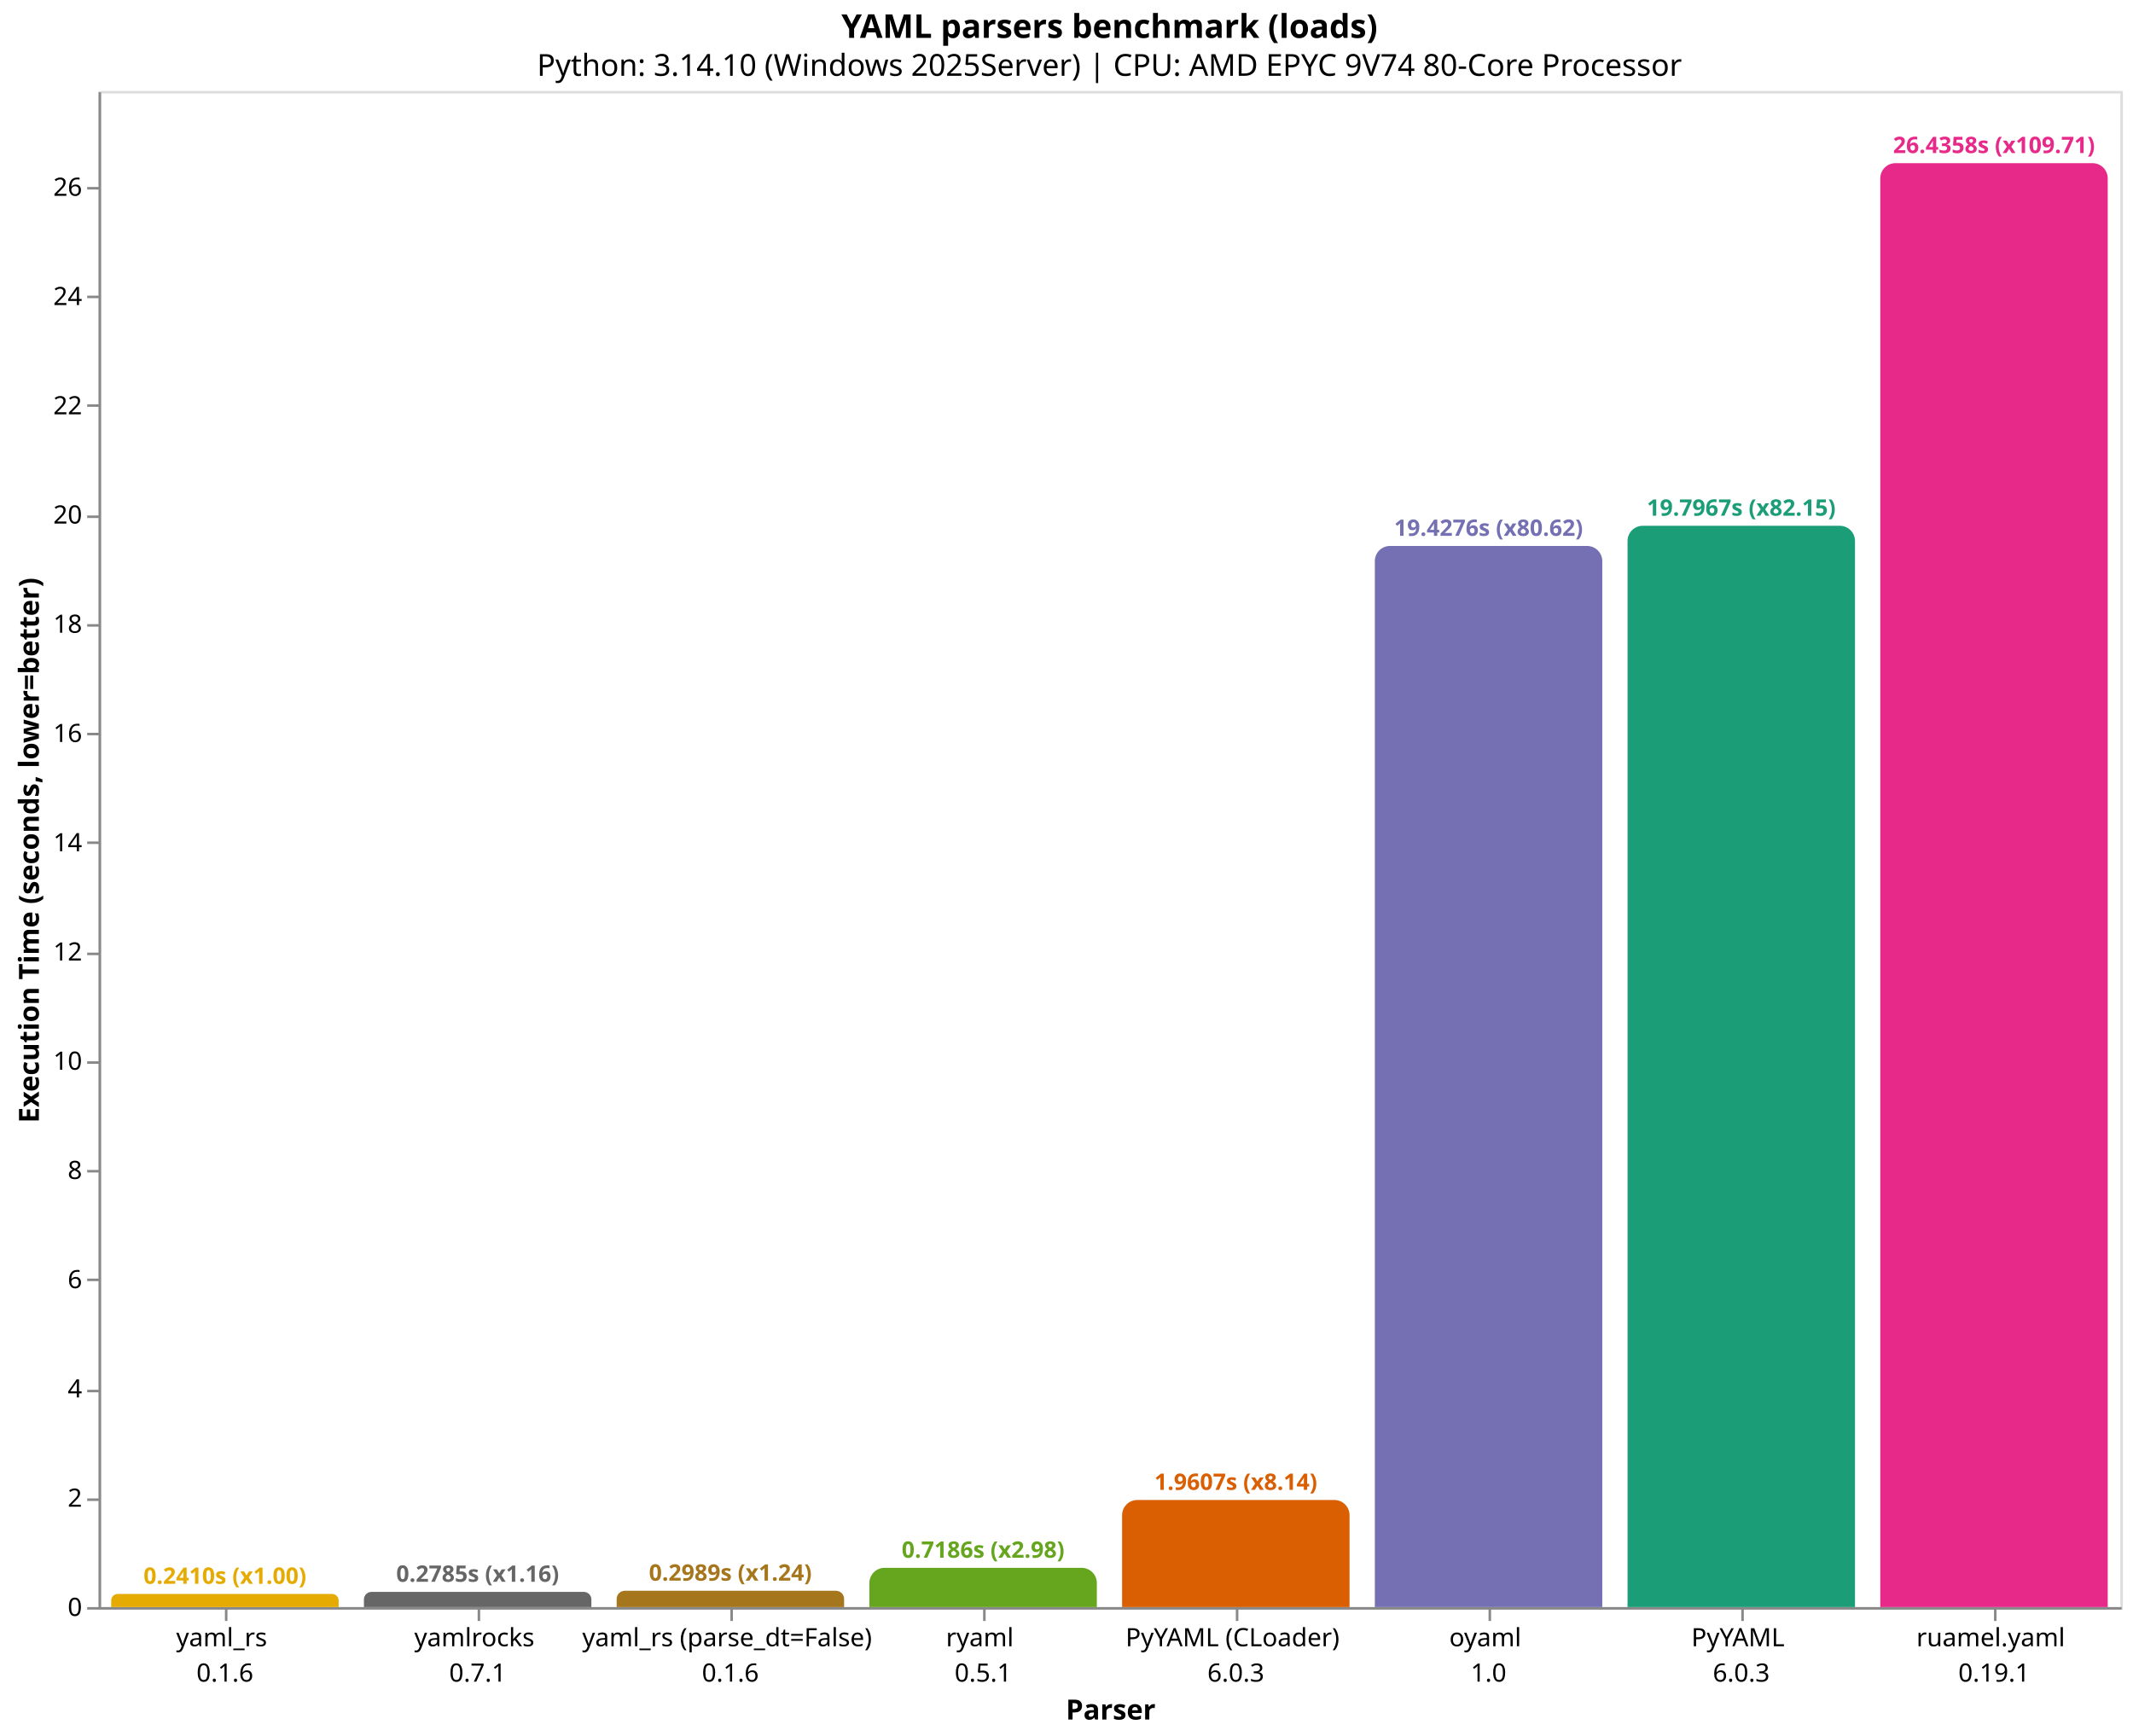
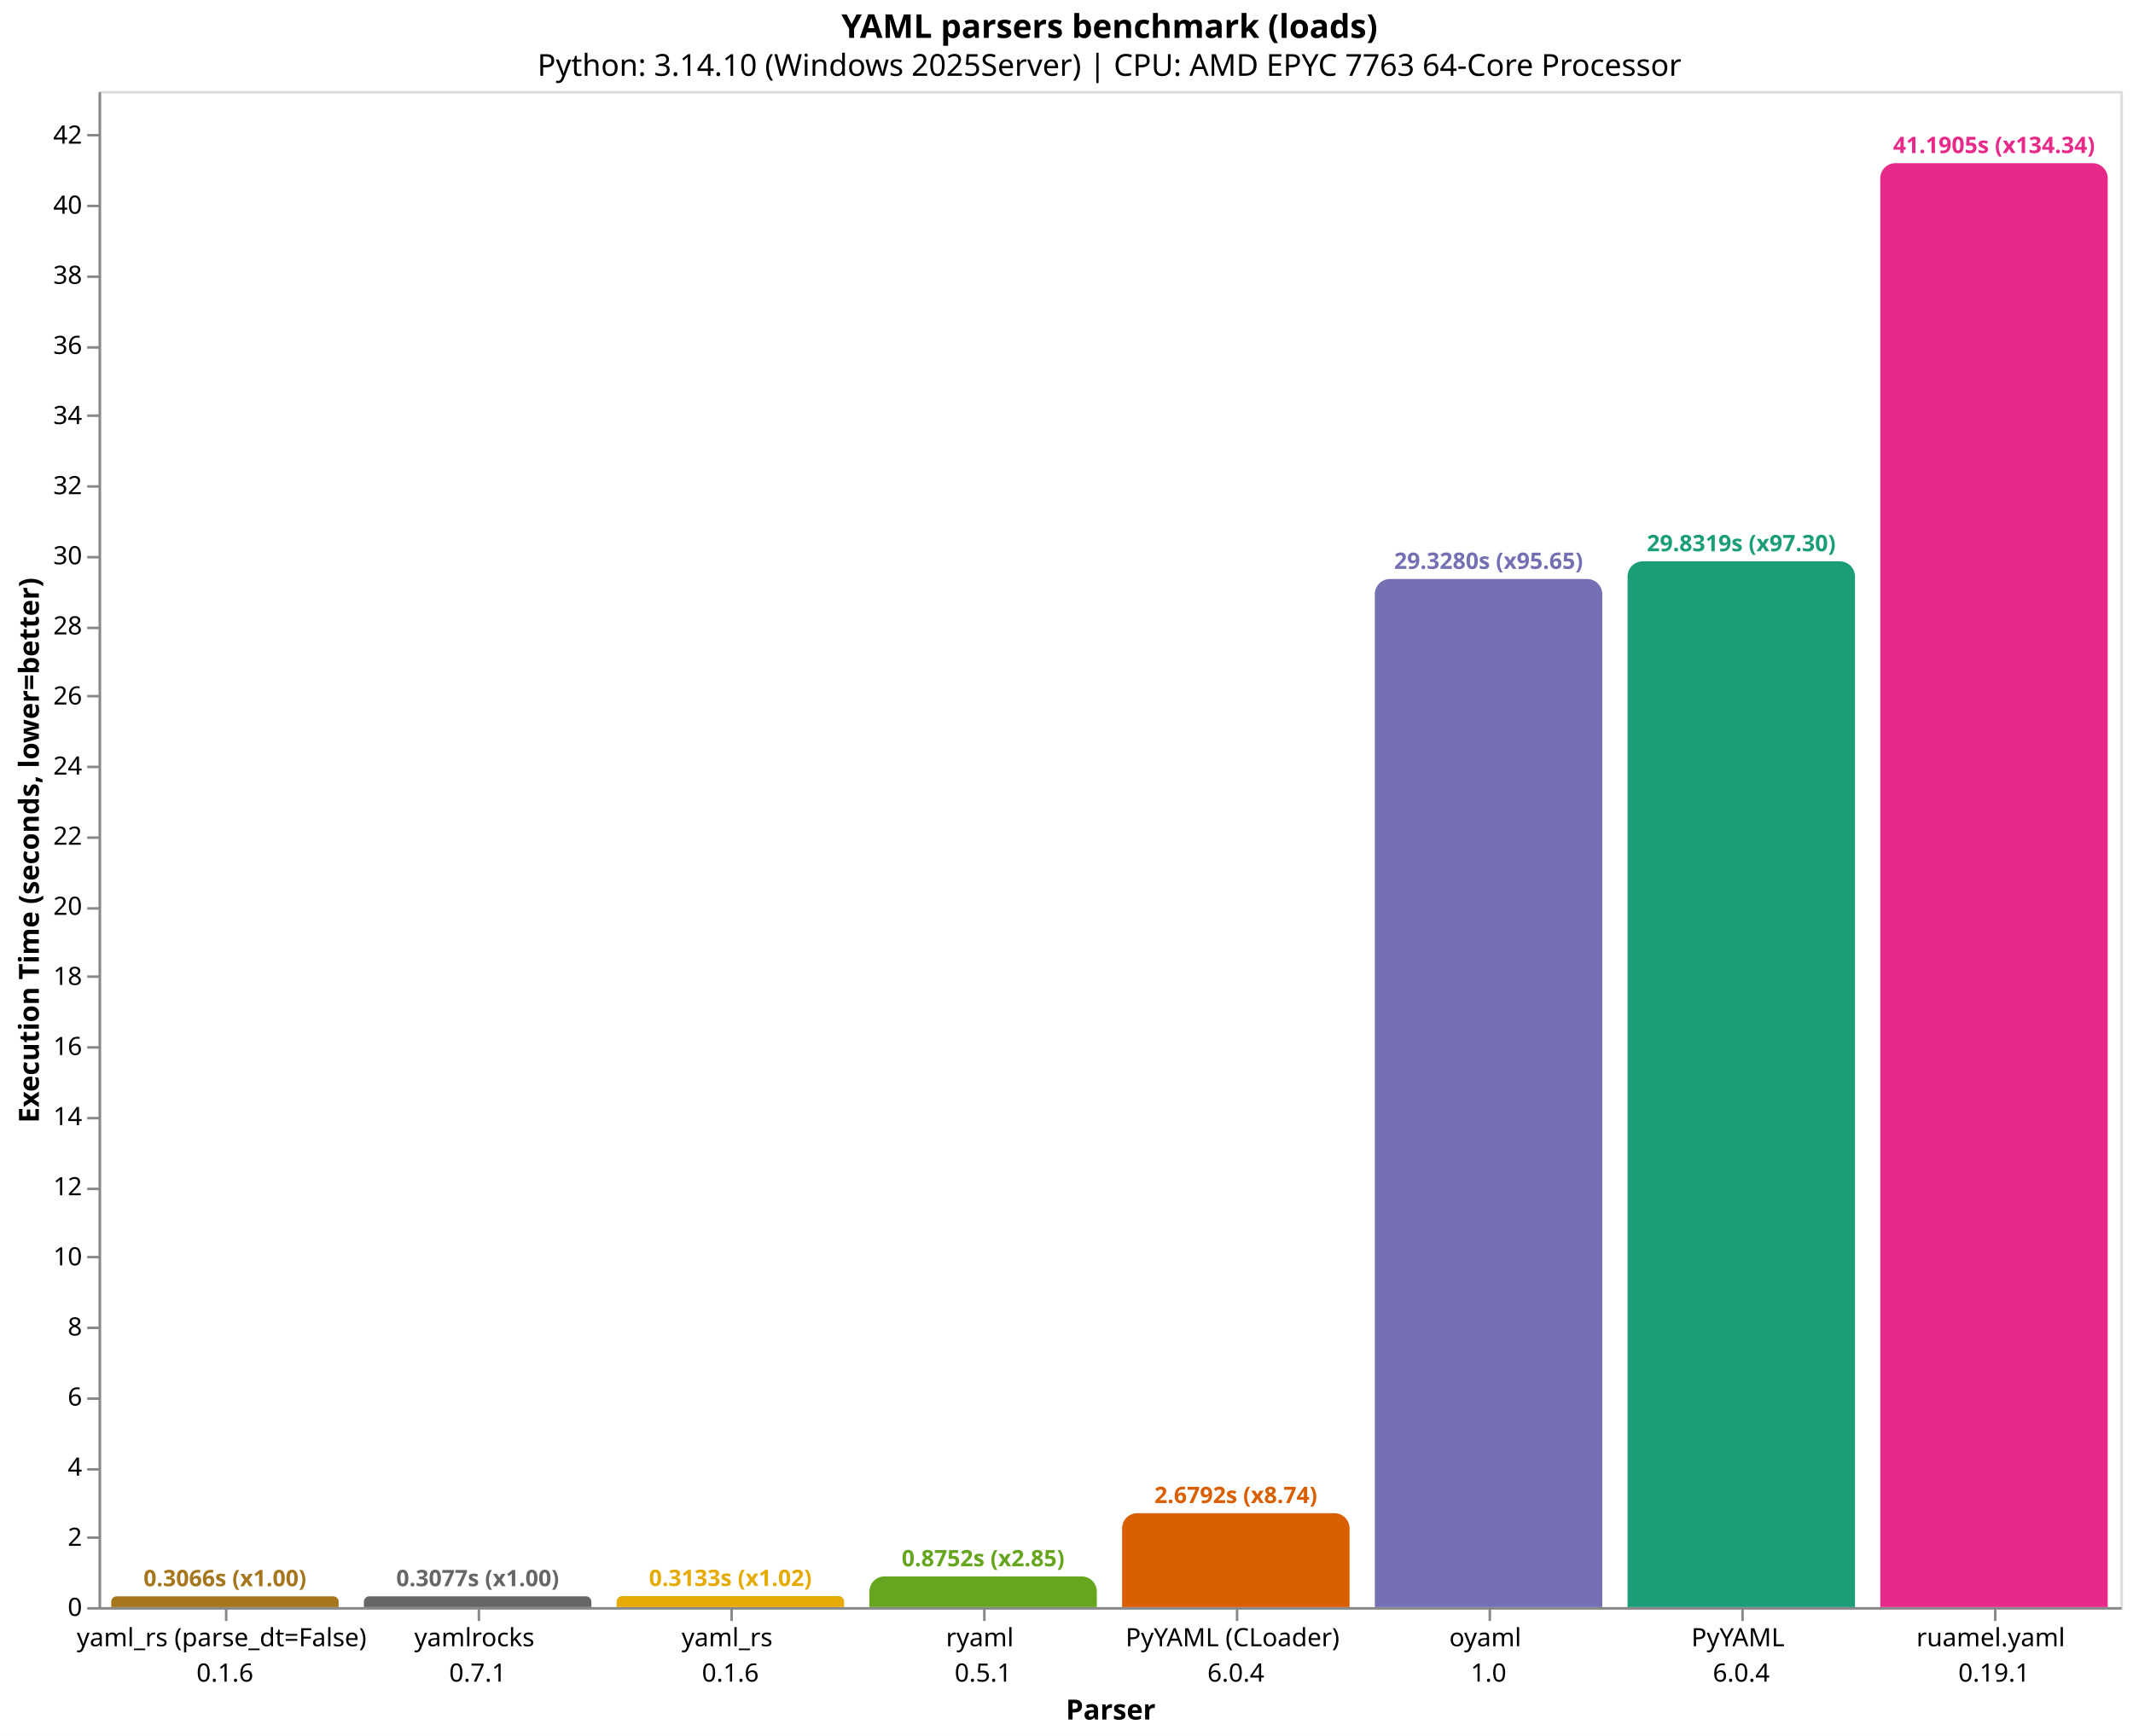
<svg xmlns="http://www.w3.org/2000/svg" version="1.1" class="marks" width="844" height="687" viewBox="0 0 844 687">
  <rect width="844" height="687" fill="white" />
  <g fill="none" stroke-miterlimit="10" transform="translate(39,36)">
    <g class="mark-group role-frame root" role="graphics-object" aria-roledescription="group mark container">
      <g transform="translate(0,0)">
        <path class="background" aria-hidden="true" d="M0.5,0.5h800v600h-800Z" stroke="#ddd" />
        <g>
-           <g class="mark-group role-axis" role="graphics-symbol" aria-roledescription="axis" aria-label="X-axis titled 'Parser' for a discrete scale with 8 values: yaml_rs&#10;0.1.6, yamlrocks&#10;0.7.1, yaml_rs (parse_dt=False)&#10;0.1.6, ryaml&#10;0.5.1, PyYAML (CLoader)&#10;6.0.3, ending with ruamel.yaml&#10;0.19.1">
+           <g class="mark-group role-axis" role="graphics-symbol" aria-roledescription="axis" aria-label="X-axis titled 'Parser' for a discrete scale with 8 values: yaml_rs (parse_dt=False)&#10;0.1.6, yamlrocks&#10;0.7.1, yaml_rs&#10;0.1.6, ryaml&#10;0.5.1, PyYAML (CLoader)&#10;6.0.4, ending with ruamel.yaml&#10;0.19.1">
            <g transform="translate(0.5,600.5)">
              <path class="background" aria-hidden="true" d="M0,0h0v0h0Z" pointer-events="none" />
              <g>
                <g class="mark-rule role-axis-tick" pointer-events="none">
                  <line transform="translate(50,0)" x2="0" y2="5" stroke="#888" stroke-width="1" opacity="1" />
                  <line transform="translate(150,0)" x2="0" y2="5" stroke="#888" stroke-width="1" opacity="1" />
                  <line transform="translate(250,0)" x2="0" y2="5" stroke="#888" stroke-width="1" opacity="1" />
                  <line transform="translate(350,0)" x2="0" y2="5" stroke="#888" stroke-width="1" opacity="1" />
                  <line transform="translate(450,0)" x2="0" y2="5" stroke="#888" stroke-width="1" opacity="1" />
                  <line transform="translate(550,0)" x2="0" y2="5" stroke="#888" stroke-width="1" opacity="1" />
                  <line transform="translate(650,0)" x2="0" y2="5" stroke="#888" stroke-width="1" opacity="1" />
                  <line transform="translate(750,0)" x2="0" y2="5" stroke="#888" stroke-width="1" opacity="1" />
                </g>
                <g class="mark-text role-axis-label" pointer-events="none">
                  <text text-anchor="middle" transform="translate(49.5,15)" font-family="sans-serif" font-size="10px" fill="#000" opacity="1">
-                     <tspan>yaml_rs</tspan>
+                     <tspan>yaml_rs (parse_dt=False)</tspan>
                    <tspan x="0" dy="14">0.1.6</tspan>
                  </text>
                  <text text-anchor="middle" transform="translate(149.5,15)" font-family="sans-serif" font-size="10px" fill="#000" opacity="1">
                    <tspan>yamlrocks</tspan>
                    <tspan x="0" dy="14">0.7.1</tspan>
                  </text>
                  <text text-anchor="middle" transform="translate(249.5,15)" font-family="sans-serif" font-size="10px" fill="#000" opacity="1">
-                     <tspan>yaml_rs (parse_dt=False)</tspan>
+                     <tspan>yaml_rs</tspan>
                    <tspan x="0" dy="14">0.1.6</tspan>
                  </text>
                  <text text-anchor="middle" transform="translate(349.5,15)" font-family="sans-serif" font-size="10px" fill="#000" opacity="1">
                    <tspan>ryaml</tspan>
                    <tspan x="0" dy="14">0.5.1</tspan>
                  </text>
                  <text text-anchor="middle" transform="translate(449.5,15)" font-family="sans-serif" font-size="10px" fill="#000" opacity="1">
                    <tspan>PyYAML (CLoader)</tspan>
-                     <tspan x="0" dy="14">6.0.3</tspan>
+                     <tspan x="0" dy="14">6.0.4</tspan>
                  </text>
                  <text text-anchor="middle" transform="translate(549.5,15)" font-family="sans-serif" font-size="10px" fill="#000" opacity="1">
                    <tspan>oyaml</tspan>
                    <tspan x="0" dy="14">1.0</tspan>
                  </text>
                  <text text-anchor="middle" transform="translate(649.5,15)" font-family="sans-serif" font-size="10px" fill="#000" opacity="1">
                    <tspan>PyYAML</tspan>
-                     <tspan x="0" dy="14">6.0.3</tspan>
+                     <tspan x="0" dy="14">6.0.4</tspan>
                  </text>
                  <text text-anchor="middle" transform="translate(749.5,15)" font-family="sans-serif" font-size="10px" fill="#000" opacity="1">
                    <tspan>ruamel.yaml</tspan>
                    <tspan x="0" dy="14">0.19.1</tspan>
                  </text>
                </g>
                <g class="mark-rule role-axis-domain" pointer-events="none">
                  <line transform="translate(0,0)" x2="800" y2="0" stroke="#888" stroke-width="1" opacity="1" />
                </g>
                <g class="mark-text role-axis-title" pointer-events="none">
                  <text text-anchor="middle" transform="translate(400,44)" font-family="sans-serif" font-size="11px" font-weight="bold" fill="#000" opacity="1">Parser</text>
                </g>
              </g>
              <path class="foreground" aria-hidden="true" d="" pointer-events="none" display="none" />
            </g>
          </g>
-           <g class="mark-group role-axis" role="graphics-symbol" aria-roledescription="axis" aria-label="Y-axis titled 'Execution Time (seconds, lower=better)' for a linear scale with values from 0 to 28">
+           <g class="mark-group role-axis" role="graphics-symbol" aria-roledescription="axis" aria-label="Y-axis titled 'Execution Time (seconds, lower=better)' for a linear scale with values from 0 to 43">
            <g transform="translate(0.5,0.5)">
              <path class="background" aria-hidden="true" d="M0,0h0v0h0Z" pointer-events="none" />
              <g>
                <g class="mark-rule role-axis-tick" pointer-events="none">
                  <line transform="translate(0,600)" x2="-5" y2="0" stroke="#888" stroke-width="1" opacity="1" />
-                   <line transform="translate(0,557)" x2="-5" y2="0" stroke="#888" stroke-width="1" opacity="1" />
-                   <line transform="translate(0,514)" x2="-5" y2="0" stroke="#888" stroke-width="1" opacity="1" />
-                   <line transform="translate(0,470)" x2="-5" y2="0" stroke="#888" stroke-width="1" opacity="1" />
-                   <line transform="translate(0,427)" x2="-5" y2="0" stroke="#888" stroke-width="1" opacity="1" />
-                   <line transform="translate(0,384)" x2="-5" y2="0" stroke="#888" stroke-width="1" opacity="1" />
-                   <line transform="translate(0,341)" x2="-5" y2="0" stroke="#888" stroke-width="1" opacity="1" />
-                   <line transform="translate(0,297)" x2="-5" y2="0" stroke="#888" stroke-width="1" opacity="1" />
-                   <line transform="translate(0,254)" x2="-5" y2="0" stroke="#888" stroke-width="1" opacity="1" />
-                   <line transform="translate(0,211)" x2="-5" y2="0" stroke="#888" stroke-width="1" opacity="1" />
-                   <line transform="translate(0,168)" x2="-5" y2="0" stroke="#888" stroke-width="1" opacity="1" />
-                   <line transform="translate(0,124)" x2="-5" y2="0" stroke="#888" stroke-width="1" opacity="1" />
-                   <line transform="translate(0,81)" x2="-5" y2="0" stroke="#888" stroke-width="1" opacity="1" />
-                   <line transform="translate(0,38)" x2="-5" y2="0" stroke="#888" stroke-width="1" opacity="1" />
+                   <line transform="translate(0,572)" x2="-5" y2="0" stroke="#888" stroke-width="1" opacity="1" />
+                   <line transform="translate(0,545)" x2="-5" y2="0" stroke="#888" stroke-width="1" opacity="1" />
+                   <line transform="translate(0,517)" x2="-5" y2="0" stroke="#888" stroke-width="1" opacity="1" />
+                   <line transform="translate(0,489)" x2="-5" y2="0" stroke="#888" stroke-width="1" opacity="1" />
+                   <line transform="translate(0,461)" x2="-5" y2="0" stroke="#888" stroke-width="1" opacity="1" />
+                   <line transform="translate(0,434)" x2="-5" y2="0" stroke="#888" stroke-width="1" opacity="1" />
+                   <line transform="translate(0,406)" x2="-5" y2="0" stroke="#888" stroke-width="1" opacity="1" />
+                   <line transform="translate(0,378)" x2="-5" y2="0" stroke="#888" stroke-width="1" opacity="1" />
+                   <line transform="translate(0,350)" x2="-5" y2="0" stroke="#888" stroke-width="1" opacity="1" />
+                   <line transform="translate(0,323)" x2="-5" y2="0" stroke="#888" stroke-width="1" opacity="1" />
+                   <line transform="translate(0,295)" x2="-5" y2="0" stroke="#888" stroke-width="1" opacity="1" />
+                   <line transform="translate(0,267)" x2="-5" y2="0" stroke="#888" stroke-width="1" opacity="1" />
+                   <line transform="translate(0,239)" x2="-5" y2="0" stroke="#888" stroke-width="1" opacity="1" />
+                   <line transform="translate(0,212)" x2="-5" y2="0" stroke="#888" stroke-width="1" opacity="1" />
+                   <line transform="translate(0,184)" x2="-5" y2="0" stroke="#888" stroke-width="1" opacity="1" />
+                   <line transform="translate(0,156)" x2="-5" y2="0" stroke="#888" stroke-width="1" opacity="1" />
+                   <line transform="translate(0,128)" x2="-5" y2="0" stroke="#888" stroke-width="1" opacity="1" />
+                   <line transform="translate(0,101)" x2="-5" y2="0" stroke="#888" stroke-width="1" opacity="1" />
+                   <line transform="translate(0,73)" x2="-5" y2="0" stroke="#888" stroke-width="1" opacity="1" />
+                   <line transform="translate(0,45)" x2="-5" y2="0" stroke="#888" stroke-width="1" opacity="1" />
+                   <line transform="translate(0,17)" x2="-5" y2="0" stroke="#888" stroke-width="1" opacity="1" />
                </g>
                <g class="mark-text role-axis-label" pointer-events="none">
                  <text text-anchor="end" transform="translate(-7,603)" font-family="sans-serif" font-size="10px" fill="#000" opacity="1">0</text>
-                   <text text-anchor="end" transform="translate(-7,559.7686)" font-family="sans-serif" font-size="10px" fill="#000" opacity="1">2</text>
-                   <text text-anchor="end" transform="translate(-7,516.5372)" font-family="sans-serif" font-size="10px" fill="#000" opacity="1">4</text>
-                   <text text-anchor="end" transform="translate(-7,473.3058)" font-family="sans-serif" font-size="10px" fill="#000" opacity="1">6</text>
-                   <text text-anchor="end" transform="translate(-7,430.0744)" font-family="sans-serif" font-size="10px" fill="#000" opacity="1">8</text>
-                   <text text-anchor="end" transform="translate(-7,386.843)" font-family="sans-serif" font-size="10px" fill="#000" opacity="1">10</text>
-                   <text text-anchor="end" transform="translate(-7,343.6117)" font-family="sans-serif" font-size="10px" fill="#000" opacity="1">12</text>
-                   <text text-anchor="end" transform="translate(-7,300.3803)" font-family="sans-serif" font-size="10px" fill="#000" opacity="1">14</text>
-                   <text text-anchor="end" transform="translate(-7,257.1489)" font-family="sans-serif" font-size="10px" fill="#000" opacity="1">16</text>
-                   <text text-anchor="end" transform="translate(-7,213.9175)" font-family="sans-serif" font-size="10px" fill="#000" opacity="1">18</text>
-                   <text text-anchor="end" transform="translate(-7,170.6861)" font-family="sans-serif" font-size="10px" fill="#000" opacity="1">20</text>
-                   <text text-anchor="end" transform="translate(-7,127.4547)" font-family="sans-serif" font-size="10px" fill="#000" opacity="1">22</text>
-                   <text text-anchor="end" transform="translate(-7,84.22331)" font-family="sans-serif" font-size="10px" fill="#000" opacity="1">24</text>
-                   <text text-anchor="end" transform="translate(-7,40.99192)" font-family="sans-serif" font-size="10px" fill="#000" opacity="1">26</text>
+                   <text text-anchor="end" transform="translate(-7,575.2543)" font-family="sans-serif" font-size="10px" fill="#000" opacity="1">2</text>
+                   <text text-anchor="end" transform="translate(-7,547.5087)" font-family="sans-serif" font-size="10px" fill="#000" opacity="1">4</text>
+                   <text text-anchor="end" transform="translate(-7,519.763)" font-family="sans-serif" font-size="10px" fill="#000" opacity="1">6</text>
+                   <text text-anchor="end" transform="translate(-7,492.0174)" font-family="sans-serif" font-size="10px" fill="#000" opacity="1">8</text>
+                   <text text-anchor="end" transform="translate(-7,464.2717)" font-family="sans-serif" font-size="10px" fill="#000" opacity="1">10</text>
+                   <text text-anchor="end" transform="translate(-7,436.526)" font-family="sans-serif" font-size="10px" fill="#000" opacity="1">12</text>
+                   <text text-anchor="end" transform="translate(-7,408.7804)" font-family="sans-serif" font-size="10px" fill="#000" opacity="1">14</text>
+                   <text text-anchor="end" transform="translate(-7,381.0347)" font-family="sans-serif" font-size="10px" fill="#000" opacity="1">16</text>
+                   <text text-anchor="end" transform="translate(-7,353.2891)" font-family="sans-serif" font-size="10px" fill="#000" opacity="1">18</text>
+                   <text text-anchor="end" transform="translate(-7,325.5434)" font-family="sans-serif" font-size="10px" fill="#000" opacity="1">20</text>
+                   <text text-anchor="end" transform="translate(-7,297.7977)" font-family="sans-serif" font-size="10px" fill="#000" opacity="1">22</text>
+                   <text text-anchor="end" transform="translate(-7,270.0521)" font-family="sans-serif" font-size="10px" fill="#000" opacity="1">24</text>
+                   <text text-anchor="end" transform="translate(-7,242.3064)" font-family="sans-serif" font-size="10px" fill="#000" opacity="1">26</text>
+                   <text text-anchor="end" transform="translate(-7,214.5608)" font-family="sans-serif" font-size="10px" fill="#000" opacity="1">28</text>
+                   <text text-anchor="end" transform="translate(-7,186.8151)" font-family="sans-serif" font-size="10px" fill="#000" opacity="1">30</text>
+                   <text text-anchor="end" transform="translate(-7,159.0694)" font-family="sans-serif" font-size="10px" fill="#000" opacity="1">32</text>
+                   <text text-anchor="end" transform="translate(-7,131.3238)" font-family="sans-serif" font-size="10px" fill="#000" opacity="1">34</text>
+                   <text text-anchor="end" transform="translate(-7,103.5781)" font-family="sans-serif" font-size="10px" fill="#000" opacity="1">36</text>
+                   <text text-anchor="end" transform="translate(-7,75.83245)" font-family="sans-serif" font-size="10px" fill="#000" opacity="1">38</text>
+                   <text text-anchor="end" transform="translate(-7,48.08679)" font-family="sans-serif" font-size="10px" fill="#000" opacity="1">40</text>
+                   <text text-anchor="end" transform="translate(-7,20.34113)" font-family="sans-serif" font-size="10px" fill="#000" opacity="1">42</text>
                </g>
                <g class="mark-rule role-axis-domain" pointer-events="none">
                  <line transform="translate(0,600)" x2="0" y2="-600" stroke="#888" stroke-width="1" opacity="1" />
                </g>
                <g class="mark-text role-axis-title" pointer-events="none">
                  <text text-anchor="middle" transform="translate(-22.12305,300) rotate(-90) translate(0,-2)" font-family="sans-serif" font-size="11px" font-weight="bold" fill="#000" opacity="1">Execution Time (seconds, lower=better)</text>
                </g>
              </g>
              <path class="foreground" aria-hidden="true" d="" pointer-events="none" display="none" />
            </g>
          </g>
          <g class="mark-group role-scope" role="graphics-object" aria-roledescription="group mark container">
-             <g transform="translate(5,594.7913)">
-               <path class="background" aria-hidden="true" d="M2.604,0L87.396,0C88.833,0,90,1.167,90,2.604L90,5.209C90,5.209,90,5.209,90,5.209L0,5.209C0,5.209,0,5.209,0,5.209L0,2.604C0,1.167,1.167,0,2.604,0Z" />
+             <g transform="translate(5,595.7466)">
+               <path class="background" aria-hidden="true" d="M2.127,0L87.873,0C89.047,0,90,0.953,90,2.127L90,4.253C90,4.253,90,4.253,90,4.253L0,4.253C0,4.253,0,4.253,0,4.253L0,2.127C0,0.953,0.953,0,2.127,0Z" />
              <g clip-path="url(#clip1)">
                <g class="mark-group role-scope" role="graphics-object" aria-roledescription="group mark container">
-                   <g transform="translate(0,-594.7913)">
-                     <path class="background" aria-hidden="true" d="M0,0h90v0h-90Z" />
-                     <g>
-                       <g class="mark-rect role-mark layer_0_marks" role="graphics-object" aria-roledescription="rect mark container">
-                         <path aria-label="Parser: yaml_rs&#10;0.1.6; Execution Time (seconds, lower=better): 0.240968166667; parser: yaml_rs; Execution Time (s): 0.2410; Slowdown: 1.00" role="graphics-symbol" aria-roledescription="bar" d="M0,594.791h90v5.209h-90Z" fill="#e6ab02" />
-                       </g>
-                     </g>
-                     <path class="foreground" aria-hidden="true" d="" display="none" />
-                   </g>
-                 </g>
-               </g>
-               <path class="foreground" aria-hidden="true" d="" display="none" />
-             </g>
-             <g transform="translate(105,593.9797)">
-               <path class="background" aria-hidden="true" d="M3.01,0L86.99,0C88.651,0,90,1.349,90,3.01L90,6.02C90,6.02,90,6.02,90,6.02L0,6.02C0,6.02,0,6.02,0,6.02L0,3.01C0,1.349,1.349,0,3.01,0Z" />
+                   <g transform="translate(0,-595.7466)">
+                     <path class="background" aria-hidden="true" d="M0,0h90v0h-90Z" />
+                     <g>
+                       <g class="mark-rect role-mark layer_0_marks" role="graphics-object" aria-roledescription="rect mark container">
+                         <path aria-label="Parser: yaml_rs (parse_dt=False)&#10;0.1.6; Execution Time (seconds, lower=better): 0.306602366667; parser: yaml_rs (parse_dt=False); Execution Time (s): 0.3066; Slowdown: 1.00" role="graphics-symbol" aria-roledescription="bar" d="M0,595.747h90v4.253h-90Z" fill="#a6761d" />
+                       </g>
+                     </g>
+                     <path class="foreground" aria-hidden="true" d="" display="none" />
+                   </g>
+                 </g>
+               </g>
+               <path class="foreground" aria-hidden="true" d="" display="none" />
+             </g>
+             <g transform="translate(105,595.7313)">
+               <path class="background" aria-hidden="true" d="M2.134,0L87.866,0C89.044,0,90,0.956,90,2.134L90,4.269C90,4.269,90,4.269,90,4.269L0,4.269C0,4.269,0,4.269,0,4.269L0,2.134C0,0.956,0.956,0,2.134,0Z" />
              <g clip-path="url(#clip2)">
                <g class="mark-group role-scope" role="graphics-object" aria-roledescription="group mark container">
-                   <g transform="translate(0,-593.9797)">
-                     <path class="background" aria-hidden="true" d="M0,0h90v0h-90Z" />
-                     <g>
-                       <g class="mark-rect role-mark layer_0_marks" role="graphics-object" aria-roledescription="rect mark container">
-                         <path aria-label="Parser: yamlrocks&#10;0.7.1; Execution Time (seconds, lower=better): 0.278514933333; parser: yamlrocks; Execution Time (s): 0.2785; Slowdown: 1.16" role="graphics-symbol" aria-roledescription="bar" d="M0,593.98h90v6.02h-90Z" fill="#666666" />
-                       </g>
-                     </g>
-                     <path class="foreground" aria-hidden="true" d="" display="none" />
-                   </g>
-                 </g>
-               </g>
-               <path class="foreground" aria-hidden="true" d="" display="none" />
-             </g>
-             <g transform="translate(205,593.5391)">
-               <path class="background" aria-hidden="true" d="M3.23,0L86.77,0C88.552,0,90,1.448,90,3.23L90,6.461C90,6.461,90,6.461,90,6.461L0,6.461C0,6.461,0,6.461,0,6.461L0,3.23C0,1.448,1.448,0,3.23,0Z" />
+                   <g transform="translate(0,-595.7313)">
+                     <path class="background" aria-hidden="true" d="M0,0h90v0h-90Z" />
+                     <g>
+                       <g class="mark-rect role-mark layer_0_marks" role="graphics-object" aria-roledescription="rect mark container">
+                         <path aria-label="Parser: yamlrocks&#10;0.7.1; Execution Time (seconds, lower=better): 0.307704966667; parser: yamlrocks; Execution Time (s): 0.3077; Slowdown: 1.00" role="graphics-symbol" aria-roledescription="bar" d="M0,595.731h90v4.269h-90Z" fill="#666666" />
+                       </g>
+                     </g>
+                     <path class="foreground" aria-hidden="true" d="" display="none" />
+                   </g>
+                 </g>
+               </g>
+               <path class="foreground" aria-hidden="true" d="" display="none" />
+             </g>
+             <g transform="translate(205,595.6539)">
+               <path class="background" aria-hidden="true" d="M2.173,0L87.827,0C89.026,0,90,0.974,90,2.173L90,4.346C90,4.346,90,4.346,90,4.346L0,4.346C0,4.346,0,4.346,0,4.346L0,2.173C0,0.974,0.974,0,2.173,0Z" />
              <g clip-path="url(#clip3)">
                <g class="mark-group role-scope" role="graphics-object" aria-roledescription="group mark container">
-                   <g transform="translate(0,-593.5391)">
-                     <path class="background" aria-hidden="true" d="M0,0h90v0h-90Z" />
-                     <g>
-                       <g class="mark-rect role-mark layer_0_marks" role="graphics-object" aria-roledescription="rect mark container">
-                         <path aria-label="Parser: yaml_rs (parse_dt=False)&#10;0.1.6; Execution Time (seconds, lower=better): 0.2988974; parser: yaml_rs (parse_dt=False); Execution Time (s): 0.2989; Slowdown: 1.24" role="graphics-symbol" aria-roledescription="bar" d="M0,593.539h90v6.461h-90Z" fill="#a6761d" />
-                       </g>
-                     </g>
-                     <path class="foreground" aria-hidden="true" d="" display="none" />
-                   </g>
-                 </g>
-               </g>
-               <path class="foreground" aria-hidden="true" d="" display="none" />
-             </g>
-             <g transform="translate(305,584.466)">
-               <path class="background" aria-hidden="true" d="M6,0L84,0C87.311,0,90,2.689,90,6L90,15.534C90,15.534,90,15.534,90,15.534L0,15.534C0,15.534,0,15.534,0,15.534L0,6C0,2.689,2.689,0,6,0Z" />
+                   <g transform="translate(0,-595.6539)">
+                     <path class="background" aria-hidden="true" d="M0,0h90v0h-90Z" />
+                     <g>
+                       <g class="mark-rect role-mark layer_0_marks" role="graphics-object" aria-roledescription="rect mark container">
+                         <path aria-label="Parser: yaml_rs&#10;0.1.6; Execution Time (seconds, lower=better): 0.3132799; parser: yaml_rs; Execution Time (s): 0.3133; Slowdown: 1.02" role="graphics-symbol" aria-roledescription="bar" d="M0,595.654h90v4.346h-90Z" fill="#e6ab02" />
+                       </g>
+                     </g>
+                     <path class="foreground" aria-hidden="true" d="" display="none" />
+                   </g>
+                 </g>
+               </g>
+               <path class="foreground" aria-hidden="true" d="" display="none" />
+             </g>
+             <g transform="translate(305,587.858)">
+               <path class="background" aria-hidden="true" d="M6,0L84,0C87.311,0,90,2.689,90,6L90,12.142C90,12.142,90,12.142,90,12.142L0,12.142C0,12.142,0,12.142,0,12.142L0,6C0,2.689,2.689,0,6,0Z" />
              <g clip-path="url(#clip4)">
                <g class="mark-group role-scope" role="graphics-object" aria-roledescription="group mark container">
-                   <g transform="translate(0,-584.466)">
-                     <path class="background" aria-hidden="true" d="M0,0h90v0h-90Z" />
-                     <g>
-                       <g class="mark-rect role-mark layer_0_marks" role="graphics-object" aria-roledescription="rect mark container">
-                         <path aria-label="Parser: ryaml&#10;0.5.1; Execution Time (seconds, lower=better): 0.7186452; parser: ryaml; Execution Time (s): 0.7186; Slowdown: 2.98" role="graphics-symbol" aria-roledescription="bar" d="M0,584.466h90v15.534h-90Z" fill="#66a61e" />
-                       </g>
-                     </g>
-                     <path class="foreground" aria-hidden="true" d="" display="none" />
-                   </g>
-                 </g>
-               </g>
-               <path class="foreground" aria-hidden="true" d="" display="none" />
-             </g>
-             <g transform="translate(405,557.6171)">
-               <path class="background" aria-hidden="true" d="M6,0L84,0C87.311,0,90,2.689,90,6L90,42.383C90,42.383,90,42.383,90,42.383L0,42.383C0,42.383,0,42.383,0,42.383L0,6C0,2.689,2.689,0,6,0Z" />
+                   <g transform="translate(0,-587.858)">
+                     <path class="background" aria-hidden="true" d="M0,0h90v0h-90Z" />
+                     <g>
+                       <g class="mark-rect role-mark layer_0_marks" role="graphics-object" aria-roledescription="rect mark container">
+                         <path aria-label="Parser: ryaml&#10;0.5.1; Execution Time (seconds, lower=better): 0.8752333; parser: ryaml; Execution Time (s): 0.8752; Slowdown: 2.85" role="graphics-symbol" aria-roledescription="bar" d="M0,587.858h90v12.142h-90Z" fill="#66a61e" />
+                       </g>
+                     </g>
+                     <path class="foreground" aria-hidden="true" d="" display="none" />
+                   </g>
+                 </g>
+               </g>
+               <path class="foreground" aria-hidden="true" d="" display="none" />
+             </g>
+             <g transform="translate(405,562.8319)">
+               <path class="background" aria-hidden="true" d="M6,0L84,0C87.311,0,90,2.689,90,6L90,37.168C90,37.168,90,37.168,90,37.168L0,37.168C0,37.168,0,37.168,0,37.168L0,6C0,2.689,2.689,0,6,0Z" />
              <g clip-path="url(#clip5)">
                <g class="mark-group role-scope" role="graphics-object" aria-roledescription="group mark container">
-                   <g transform="translate(0,-557.6171)">
-                     <path class="background" aria-hidden="true" d="M0,0h90v0h-90Z" />
-                     <g>
-                       <g class="mark-rect role-mark layer_0_marks" role="graphics-object" aria-roledescription="rect mark container">
-                         <path aria-label="Parser: PyYAML (CLoader)&#10;6.0.3; Execution Time (seconds, lower=better): 1.96074686667; parser: PyYAML (CLoader); Execution Time (s): 1.9607; Slowdown: 8.14" role="graphics-symbol" aria-roledescription="bar" d="M0,557.617h90v42.383h-90Z" fill="#d95f02" />
-                       </g>
-                     </g>
-                     <path class="foreground" aria-hidden="true" d="" display="none" />
-                   </g>
-                 </g>
-               </g>
-               <path class="foreground" aria-hidden="true" d="" display="none" />
-             </g>
-             <g transform="translate(505,180.0595)">
-               <path class="background" aria-hidden="true" d="M6,0L84,0C87.311,0,90,2.689,90,6L90,419.941C90,419.941,90,419.941,90,419.941L0,419.941C0,419.941,0,419.941,0,419.941L0,6C0,2.689,2.689,0,6,0Z" />
+                   <g transform="translate(0,-562.8319)">
+                     <path class="background" aria-hidden="true" d="M0,0h90v0h-90Z" />
+                     <g>
+                       <g class="mark-rect role-mark layer_0_marks" role="graphics-object" aria-roledescription="rect mark container">
+                         <path aria-label="Parser: PyYAML (CLoader)&#10;6.0.4; Execution Time (seconds, lower=better): 2.67920043333; parser: PyYAML (CLoader); Execution Time (s): 2.6792; Slowdown: 8.74" role="graphics-symbol" aria-roledescription="bar" d="M0,562.832h90v37.168h-90Z" fill="#d95f02" />
+                       </g>
+                     </g>
+                     <path class="foreground" aria-hidden="true" d="" display="none" />
+                   </g>
+                 </g>
+               </g>
+               <path class="foreground" aria-hidden="true" d="" display="none" />
+             </g>
+             <g transform="translate(505,193.137)">
+               <path class="background" aria-hidden="true" d="M6,0L84,0C87.311,0,90,2.689,90,6L90,406.863C90,406.863,90,406.863,90,406.863L0,406.863C0,406.863,0,406.863,0,406.863L0,6C0,2.689,2.689,0,6,0Z" />
              <g clip-path="url(#clip6)">
                <g class="mark-group role-scope" role="graphics-object" aria-roledescription="group mark container">
-                   <g transform="translate(0,-180.0595)">
-                     <path class="background" aria-hidden="true" d="M0,0h90v0h-90Z" />
-                     <g>
-                       <g class="mark-rect role-mark layer_0_marks" role="graphics-object" aria-roledescription="rect mark container">
-                         <path aria-label="Parser: oyaml&#10;1.0; Execution Time (seconds, lower=better): 19.4275740667; parser: oyaml; Execution Time (s): 19.4276; Slowdown: 80.62" role="graphics-symbol" aria-roledescription="bar" d="M0,180.059h90v419.941h-90Z" fill="#7570b3" />
-                       </g>
-                     </g>
-                     <path class="foreground" aria-hidden="true" d="" display="none" />
-                   </g>
-                 </g>
-               </g>
-               <path class="foreground" aria-hidden="true" d="" display="none" />
-             </g>
-             <g transform="translate(605,172.0805)">
-               <path class="background" aria-hidden="true" d="M6,0L84,0C87.311,0,90,2.689,90,6L90,427.919C90,427.919,90,427.919,90,427.919L0,427.919C0,427.919,0,427.919,0,427.919L0,6C0,2.689,2.689,0,6,0Z" />
+                   <g transform="translate(0,-193.137)">
+                     <path class="background" aria-hidden="true" d="M0,0h90v0h-90Z" />
+                     <g>
+                       <g class="mark-rect role-mark layer_0_marks" role="graphics-object" aria-roledescription="rect mark container">
+                         <path aria-label="Parser: oyaml&#10;1.0; Execution Time (seconds, lower=better): 29.3280471667; parser: oyaml; Execution Time (s): 29.3280; Slowdown: 95.65" role="graphics-symbol" aria-roledescription="bar" d="M0,193.137h90v406.863h-90Z" fill="#7570b3" />
+                       </g>
+                     </g>
+                     <path class="foreground" aria-hidden="true" d="" display="none" />
+                   </g>
+                 </g>
+               </g>
+               <path class="foreground" aria-hidden="true" d="" display="none" />
+             </g>
+             <g transform="translate(605,186.1477)">
+               <path class="background" aria-hidden="true" d="M6,0L84,0C87.311,0,90,2.689,90,6L90,413.852C90,413.852,90,413.852,90,413.852L0,413.852C0,413.852,0,413.852,0,413.852L0,6C0,2.689,2.689,0,6,0Z" />
              <g clip-path="url(#clip7)">
                <g class="mark-group role-scope" role="graphics-object" aria-roledescription="group mark container">
-                   <g transform="translate(0,-172.0805)">
-                     <path class="background" aria-hidden="true" d="M0,0h90v0h-90Z" />
-                     <g>
-                       <g class="mark-rect role-mark layer_0_marks" role="graphics-object" aria-roledescription="rect mark container">
-                         <path aria-label="Parser: PyYAML&#10;6.0.3; Execution Time (seconds, lower=better): 19.7967022667; parser: PyYAML; Execution Time (s): 19.7967; Slowdown: 82.15" role="graphics-symbol" aria-roledescription="bar" d="M0,172.081h90v427.919h-90Z" fill="#1b9e77" />
+                   <g transform="translate(0,-186.1477)">
+                     <path class="background" aria-hidden="true" d="M0,0h90v0h-90Z" />
+                     <g>
+                       <g class="mark-rect role-mark layer_0_marks" role="graphics-object" aria-roledescription="rect mark container">
+                         <path aria-label="Parser: PyYAML&#10;6.0.4; Execution Time (seconds, lower=better): 29.8318550333; parser: PyYAML; Execution Time (s): 29.8319; Slowdown: 97.30" role="graphics-symbol" aria-roledescription="bar" d="M0,186.148h90v413.852h-90Z" fill="#1b9e77" />
                      </g>
                    </g>
                    <path class="foreground" aria-hidden="true" d="" display="none" />
                  </g>
                </g>
              </g>
              <path class="foreground" aria-hidden="true" d="" display="none" />
            </g>
            <g transform="translate(705,28.57143)">
              <path class="background" aria-hidden="true" d="M6,0L84,0C87.311,0,90,2.689,90,6L90,571.429C90,571.429,90,571.429,90,571.429L0,571.429C0,571.429,0,571.429,0,571.429L0,6C0,2.689,2.689,0,6,0Z" />
              <g clip-path="url(#clip8)">
                <g class="mark-group role-scope" role="graphics-object" aria-roledescription="group mark container">
                  <g transform="translate(0,-28.57143)">
                    <path class="background" aria-hidden="true" d="M0,0h90v0h-90Z" />
                    <g>
                      <g class="mark-rect role-mark layer_0_marks" role="graphics-object" aria-roledescription="rect mark container">
-                         <path aria-label="Parser: ruamel.yaml&#10;0.19.1; Execution Time (seconds, lower=better): 26.4358170667; parser: ruamel.yaml; Execution Time (s): 26.4358; Slowdown: 109.71" role="graphics-symbol" aria-roledescription="bar" d="M0,28.571h90v571.429h-90Z" fill="#e7298a" />
+                         <path aria-label="Parser: ruamel.yaml&#10;0.19.1; Execution Time (seconds, lower=better): 41.1904826; parser: ruamel.yaml; Execution Time (s): 41.1905; Slowdown: 134.34" role="graphics-symbol" aria-roledescription="bar" d="M0,28.571h90v571.429h-90Z" fill="#e7298a" />
                      </g>
                    </g>
                    <path class="foreground" aria-hidden="true" d="" display="none" />
                  </g>
                </g>
              </g>
              <path class="foreground" aria-hidden="true" d="" display="none" />
            </g>
          </g>
          <g class="mark-text role-mark layer_1_marks" role="graphics-object" aria-roledescription="text mark container">
-             <text aria-label="Parser: yaml_rs&#10;0.1.6; Execution Time (seconds, lower=better): 0.240968166667; parser: yaml_rs; label: 0.2410s (x1.00); Execution Time (s): 0.2410; Slowdown: 1.00" role="graphics-symbol" aria-roledescription="text mark" text-anchor="middle" transform="translate(50,590.7913)" font-family="sans-serif" font-size="9px" font-weight="bold" fill="#e6ab02">0.2410s (x1.00)</text>
-             <text aria-label="Parser: yamlrocks&#10;0.7.1; Execution Time (seconds, lower=better): 0.278514933333; parser: yamlrocks; label: 0.2785s (x1.16); Execution Time (s): 0.2785; Slowdown: 1.16" role="graphics-symbol" aria-roledescription="text mark" text-anchor="middle" transform="translate(150,589.9797)" font-family="sans-serif" font-size="9px" font-weight="bold" fill="#666666">0.2785s (x1.16)</text>
-             <text aria-label="Parser: yaml_rs (parse_dt=False)&#10;0.1.6; Execution Time (seconds, lower=better): 0.2988974; parser: yaml_rs (parse_dt=False); label: 0.2989s (x1.24); Execution Time (s): 0.2989; Slowdown: 1.24" role="graphics-symbol" aria-roledescription="text mark" text-anchor="middle" transform="translate(250,589.5391)" font-family="sans-serif" font-size="9px" font-weight="bold" fill="#a6761d">0.2989s (x1.24)</text>
-             <text aria-label="Parser: ryaml&#10;0.5.1; Execution Time (seconds, lower=better): 0.7186452; parser: ryaml; label: 0.7186s (x2.98); Execution Time (s): 0.7186; Slowdown: 2.98" role="graphics-symbol" aria-roledescription="text mark" text-anchor="middle" transform="translate(350,580.466)" font-family="sans-serif" font-size="9px" font-weight="bold" fill="#66a61e">0.7186s (x2.98)</text>
-             <text aria-label="Parser: PyYAML (CLoader)&#10;6.0.3; Execution Time (seconds, lower=better): 1.96074686667; parser: PyYAML (CLoader); label: 1.9607s (x8.14); Execution Time (s): 1.9607; Slowdown: 8.14" role="graphics-symbol" aria-roledescription="text mark" text-anchor="middle" transform="translate(450,553.6171)" font-family="sans-serif" font-size="9px" font-weight="bold" fill="#d95f02">1.9607s (x8.14)</text>
-             <text aria-label="Parser: oyaml&#10;1.0; Execution Time (seconds, lower=better): 19.4275740667; parser: oyaml; label: 19.4276s (x80.62); Execution Time (s): 19.4276; Slowdown: 80.62" role="graphics-symbol" aria-roledescription="text mark" text-anchor="middle" transform="translate(550,176.0595)" font-family="sans-serif" font-size="9px" font-weight="bold" fill="#7570b3">19.4276s (x80.62)</text>
-             <text aria-label="Parser: PyYAML&#10;6.0.3; Execution Time (seconds, lower=better): 19.7967022667; parser: PyYAML; label: 19.7967s (x82.15); Execution Time (s): 19.7967; Slowdown: 82.15" role="graphics-symbol" aria-roledescription="text mark" text-anchor="middle" transform="translate(650,168.0805)" font-family="sans-serif" font-size="9px" font-weight="bold" fill="#1b9e77">19.7967s (x82.15)</text>
-             <text aria-label="Parser: ruamel.yaml&#10;0.19.1; Execution Time (seconds, lower=better): 26.4358170667; parser: ruamel.yaml; label: 26.4358s (x109.71); Execution Time (s): 26.4358; Slowdown: 109.71" role="graphics-symbol" aria-roledescription="text mark" text-anchor="middle" transform="translate(750,24.57143)" font-family="sans-serif" font-size="9px" font-weight="bold" fill="#e7298a">26.4358s (x109.71)</text>
+             <text aria-label="Parser: yaml_rs (parse_dt=False)&#10;0.1.6; Execution Time (seconds, lower=better): 0.306602366667; parser: yaml_rs (parse_dt=False); label: 0.3066s (x1.00); Execution Time (s): 0.3066; Slowdown: 1.00" role="graphics-symbol" aria-roledescription="text mark" text-anchor="middle" transform="translate(50,591.7466)" font-family="sans-serif" font-size="9px" font-weight="bold" fill="#a6761d">0.3066s (x1.00)</text>
+             <text aria-label="Parser: yamlrocks&#10;0.7.1; Execution Time (seconds, lower=better): 0.307704966667; parser: yamlrocks; label: 0.3077s (x1.00); Execution Time (s): 0.3077; Slowdown: 1.00" role="graphics-symbol" aria-roledescription="text mark" text-anchor="middle" transform="translate(150,591.7313)" font-family="sans-serif" font-size="9px" font-weight="bold" fill="#666666">0.3077s (x1.00)</text>
+             <text aria-label="Parser: yaml_rs&#10;0.1.6; Execution Time (seconds, lower=better): 0.3132799; parser: yaml_rs; label: 0.3133s (x1.02); Execution Time (s): 0.3133; Slowdown: 1.02" role="graphics-symbol" aria-roledescription="text mark" text-anchor="middle" transform="translate(250,591.6539)" font-family="sans-serif" font-size="9px" font-weight="bold" fill="#e6ab02">0.3133s (x1.02)</text>
+             <text aria-label="Parser: ryaml&#10;0.5.1; Execution Time (seconds, lower=better): 0.8752333; parser: ryaml; label: 0.8752s (x2.85); Execution Time (s): 0.8752; Slowdown: 2.85" role="graphics-symbol" aria-roledescription="text mark" text-anchor="middle" transform="translate(350,583.858)" font-family="sans-serif" font-size="9px" font-weight="bold" fill="#66a61e">0.8752s (x2.85)</text>
+             <text aria-label="Parser: PyYAML (CLoader)&#10;6.0.4; Execution Time (seconds, lower=better): 2.67920043333; parser: PyYAML (CLoader); label: 2.6792s (x8.74); Execution Time (s): 2.6792; Slowdown: 8.74" role="graphics-symbol" aria-roledescription="text mark" text-anchor="middle" transform="translate(450,558.8319)" font-family="sans-serif" font-size="9px" font-weight="bold" fill="#d95f02">2.6792s (x8.74)</text>
+             <text aria-label="Parser: oyaml&#10;1.0; Execution Time (seconds, lower=better): 29.3280471667; parser: oyaml; label: 29.3280s (x95.65); Execution Time (s): 29.3280; Slowdown: 95.65" role="graphics-symbol" aria-roledescription="text mark" text-anchor="middle" transform="translate(550,189.137)" font-family="sans-serif" font-size="9px" font-weight="bold" fill="#7570b3">29.3280s (x95.65)</text>
+             <text aria-label="Parser: PyYAML&#10;6.0.4; Execution Time (seconds, lower=better): 29.8318550333; parser: PyYAML; label: 29.8319s (x97.30); Execution Time (s): 29.8319; Slowdown: 97.30" role="graphics-symbol" aria-roledescription="text mark" text-anchor="middle" transform="translate(650,182.1477)" font-family="sans-serif" font-size="9px" font-weight="bold" fill="#1b9e77">29.8319s (x97.30)</text>
+             <text aria-label="Parser: ruamel.yaml&#10;0.19.1; Execution Time (seconds, lower=better): 41.1904826; parser: ruamel.yaml; label: 41.1905s (x134.34); Execution Time (s): 41.1905; Slowdown: 134.34" role="graphics-symbol" aria-roledescription="text mark" text-anchor="middle" transform="translate(750,24.57143)" font-family="sans-serif" font-size="9px" font-weight="bold" fill="#e7298a">41.1905s (x134.34)</text>
          </g>
          <g class="mark-group role-title">
            <g transform="translate(400,-31)">
              <path class="background" aria-hidden="true" d="M0,0h0v0h0Z" pointer-events="none" />
              <g>
                <g class="mark-text role-title-text" role="graphics-symbol" aria-roledescription="title" aria-label="Title text 'YAML parsers benchmark (loads)'" pointer-events="none">
                  <text text-anchor="middle" transform="translate(0,10)" font-family="sans-serif" font-size="13px" font-weight="bold" fill="#000" opacity="1">YAML parsers benchmark (loads)</text>
                </g>
-                 <g class="mark-text role-title-subtitle" role="graphics-symbol" aria-roledescription="subtitle" aria-label="Subtitle text 'Python: 3.14.10 (Windows 2025Server) | CPU: AMD EPYC 9V74 80-Core Processor'" pointer-events="none">
-                   <text text-anchor="middle" transform="translate(0,25)" font-family="sans-serif" font-size="12px" fill="#000" opacity="1">Python: 3.14.10 (Windows 2025Server) | CPU: AMD EPYC 9V74 80-Core Processor</text>
+                 <g class="mark-text role-title-subtitle" role="graphics-symbol" aria-roledescription="subtitle" aria-label="Subtitle text 'Python: 3.14.10 (Windows 2025Server) | CPU: AMD EPYC 7763 64-Core Processor'" pointer-events="none">
+                   <text text-anchor="middle" transform="translate(0,25)" font-family="sans-serif" font-size="12px" fill="#000" opacity="1">Python: 3.14.10 (Windows 2025Server) | CPU: AMD EPYC 7763 64-Core Processor</text>
                </g>
              </g>
              <path class="foreground" aria-hidden="true" d="" pointer-events="none" display="none" />
            </g>
          </g>
        </g>
        <path class="foreground" aria-hidden="true" d="" display="none" />
      </g>
    </g>
  </g>
  <defs>
    <clipPath id="clip1">
-       <path d="M2.604,0L87.396,0C88.833,0,90,1.167,90,2.604L90,5.209C90,5.209,90,5.209,90,5.209L0,5.209C0,5.209,0,5.209,0,5.209L0,2.604C0,1.167,1.167,0,2.604,0Z" />
+       <path d="M2.127,0L87.873,0C89.047,0,90,0.953,90,2.127L90,4.253C90,4.253,90,4.253,90,4.253L0,4.253C0,4.253,0,4.253,0,4.253L0,2.127C0,0.953,0.953,0,2.127,0Z" />
    </clipPath>
    <clipPath id="clip2">
-       <path d="M3.01,0L86.99,0C88.651,0,90,1.349,90,3.01L90,6.02C90,6.02,90,6.02,90,6.02L0,6.02C0,6.02,0,6.02,0,6.02L0,3.01C0,1.349,1.349,0,3.01,0Z" />
+       <path d="M2.134,0L87.866,0C89.044,0,90,0.956,90,2.134L90,4.269C90,4.269,90,4.269,90,4.269L0,4.269C0,4.269,0,4.269,0,4.269L0,2.134C0,0.956,0.956,0,2.134,0Z" />
    </clipPath>
    <clipPath id="clip3">
-       <path d="M3.23,0L86.77,0C88.552,0,90,1.448,90,3.23L90,6.461C90,6.461,90,6.461,90,6.461L0,6.461C0,6.461,0,6.461,0,6.461L0,3.23C0,1.448,1.448,0,3.23,0Z" />
+       <path d="M2.173,0L87.827,0C89.026,0,90,0.974,90,2.173L90,4.346C90,4.346,90,4.346,90,4.346L0,4.346C0,4.346,0,4.346,0,4.346L0,2.173C0,0.974,0.974,0,2.173,0Z" />
    </clipPath>
    <clipPath id="clip4">
-       <path d="M6,0L84,0C87.311,0,90,2.689,90,6L90,15.534C90,15.534,90,15.534,90,15.534L0,15.534C0,15.534,0,15.534,0,15.534L0,6C0,2.689,2.689,0,6,0Z" />
+       <path d="M6,0L84,0C87.311,0,90,2.689,90,6L90,12.142C90,12.142,90,12.142,90,12.142L0,12.142C0,12.142,0,12.142,0,12.142L0,6C0,2.689,2.689,0,6,0Z" />
    </clipPath>
    <clipPath id="clip5">
-       <path d="M6,0L84,0C87.311,0,90,2.689,90,6L90,42.383C90,42.383,90,42.383,90,42.383L0,42.383C0,42.383,0,42.383,0,42.383L0,6C0,2.689,2.689,0,6,0Z" />
+       <path d="M6,0L84,0C87.311,0,90,2.689,90,6L90,37.168C90,37.168,90,37.168,90,37.168L0,37.168C0,37.168,0,37.168,0,37.168L0,6C0,2.689,2.689,0,6,0Z" />
    </clipPath>
    <clipPath id="clip6">
-       <path d="M6,0L84,0C87.311,0,90,2.689,90,6L90,419.941C90,419.941,90,419.941,90,419.941L0,419.941C0,419.941,0,419.941,0,419.941L0,6C0,2.689,2.689,0,6,0Z" />
+       <path d="M6,0L84,0C87.311,0,90,2.689,90,6L90,406.863C90,406.863,90,406.863,90,406.863L0,406.863C0,406.863,0,406.863,0,406.863L0,6C0,2.689,2.689,0,6,0Z" />
    </clipPath>
    <clipPath id="clip7">
-       <path d="M6,0L84,0C87.311,0,90,2.689,90,6L90,427.919C90,427.919,90,427.919,90,427.919L0,427.919C0,427.919,0,427.919,0,427.919L0,6C0,2.689,2.689,0,6,0Z" />
+       <path d="M6,0L84,0C87.311,0,90,2.689,90,6L90,413.852C90,413.852,90,413.852,90,413.852L0,413.852C0,413.852,0,413.852,0,413.852L0,6C0,2.689,2.689,0,6,0Z" />
    </clipPath>
    <clipPath id="clip8">
      <path d="M6,0L84,0C87.311,0,90,2.689,90,6L90,571.429C90,571.429,90,571.429,90,571.429L0,571.429C0,571.429,0,571.429,0,571.429L0,6C0,2.689,2.689,0,6,0Z" />
    </clipPath>
  </defs>
</svg>
